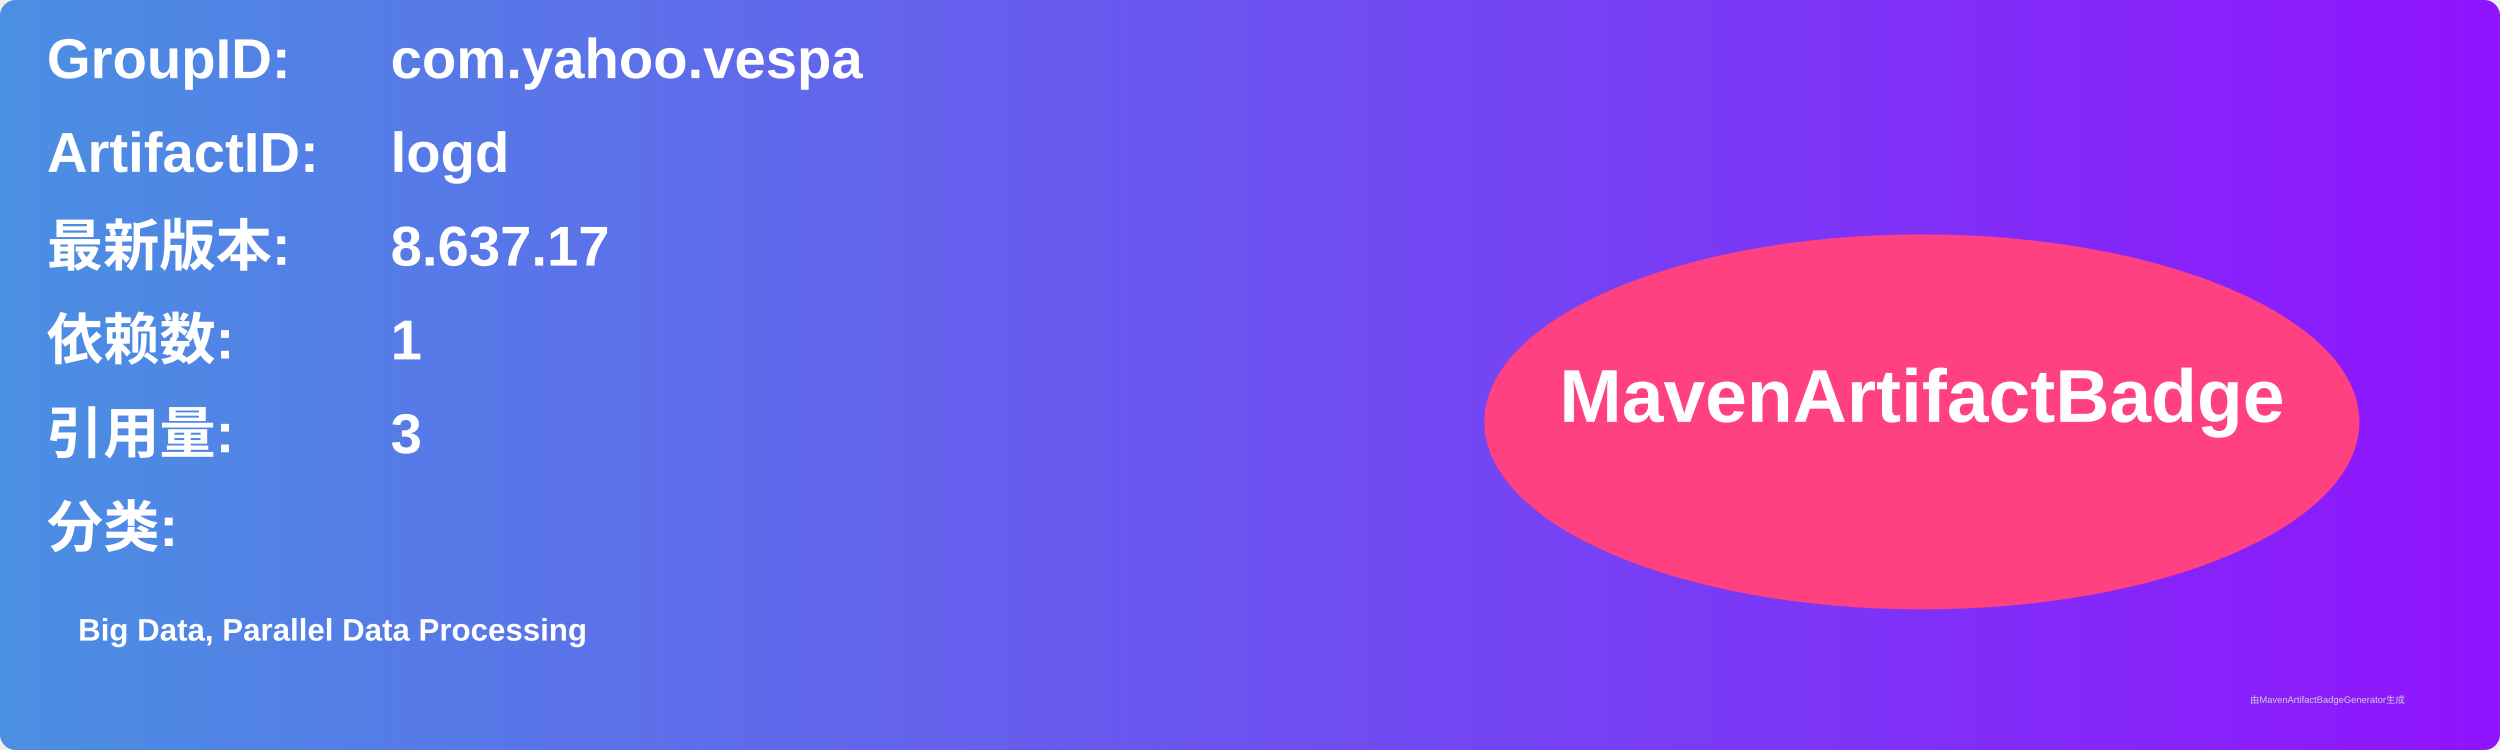
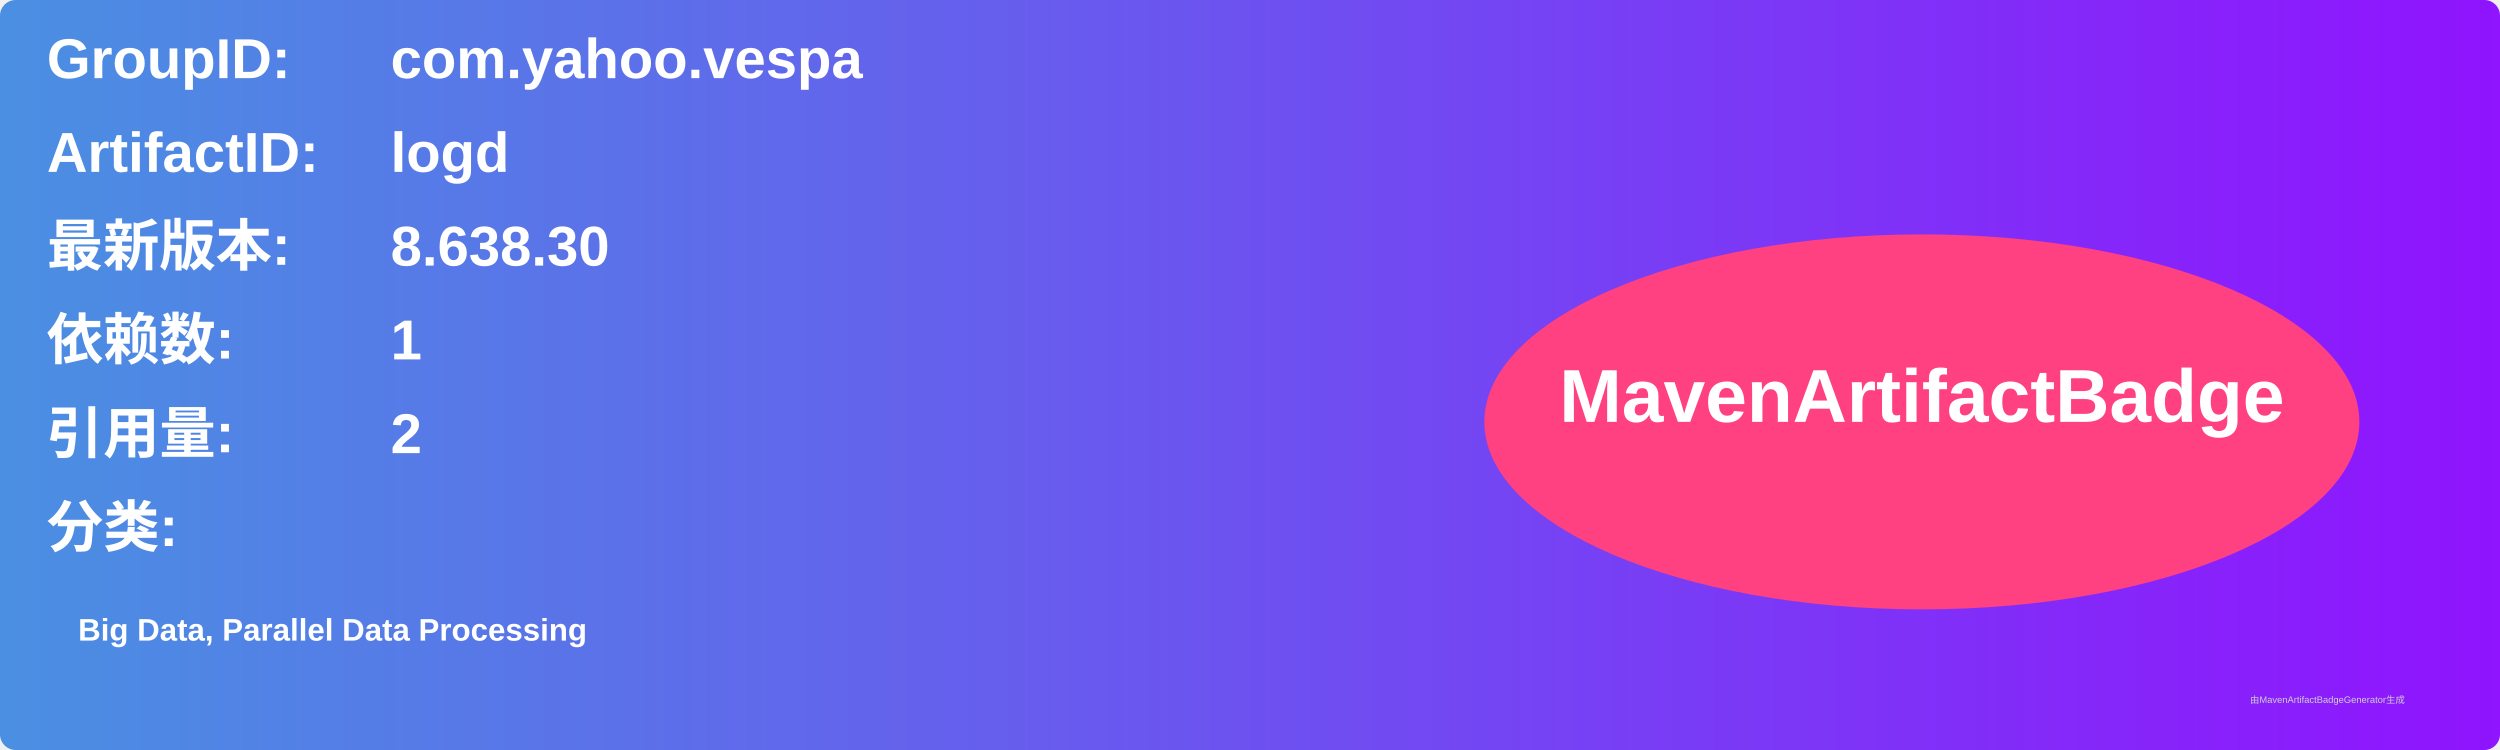
<svg xmlns="http://www.w3.org/2000/svg" width="800" height="240" viewBox="0 0 800 240">
  <linearGradient id="grad" x1="0%" y1="0%" x2="100%" y2="0%">
    <stop offset="0%" stop-color="#4a90e2" />
    <stop offset="100%" stop-color="#9013fe" />
  </linearGradient>
  <rect width="100%" height="100%" rx="5" ry="5" fill="url(#grad)" />
  <g transform="translate(15, 15)">
    <text x="0" y="10" font-family="Arial" font-size="18" fill="white" font-weight="bold" width="260">GroupID:</text>
    <text x="110" y="10" font-family="Arial" font-size="18" fill="white" font-weight="bold" width="460">com.yahoo.vespa</text>
    <text x="0" y="40" font-family="Arial" font-size="18" fill="white" font-weight="bold" width="260">ArtifactID:</text>
    <text x="110" y="40" font-family="Arial" font-size="18" fill="white" font-weight="bold" width="460">logd</text>
    <text x="0" y="70" font-family="Arial" font-size="18" fill="white" font-weight="bold">最新版本:</text>
    <text x="110" y="70" font-family="Arial" font-size="18" fill="white" font-weight="bold">
-       <tspan font-weight="bold">8.637.17</tspan>
+       <tspan font-weight="bold">8.638.30</tspan>
    </text>
    <text x="0" y="100" font-family="Arial" font-size="18" fill="white" font-weight="bold">依赖数: </text>
    <text x="110" y="100" font-family="Arial" font-size="18" fill="white">
      <tspan font-weight="bold">1</tspan>
    </text>
    <text x="0" y="130" font-family="Arial" font-size="18" fill="white" font-weight="bold">引用量: </text>
    <text x="110" y="130" font-family="Arial" font-size="18" fill="white">
-       <tspan font-weight="bold">3</tspan>
+       <tspan font-weight="bold">2</tspan>
    </text>
    <text x="0" y="160" font-family="Arial" font-size="18" fill="white" font-weight="bold">分类:</text>
    <text x="10" y="190" font-family="Arial" font-size="10" fill="white">
      <tspan font-weight="bold">Big Data, Parallel Data Processing</tspan>
    </text>
    <ellipse cx="600" cy="120" rx="140" ry="60" fill="#ff4081" />
    <text x="600" y="120" text-anchor="middle" font-family="Arial" font-size="24" fill="white" font-weight="bold">MavenArtifactBadge</text>
  </g>
  <text x="720" y="225" font-family="Arial" font-size="3" fill="#d0d0d0">由MavenArtifactBadgeGenerator生成</text>
</svg>
